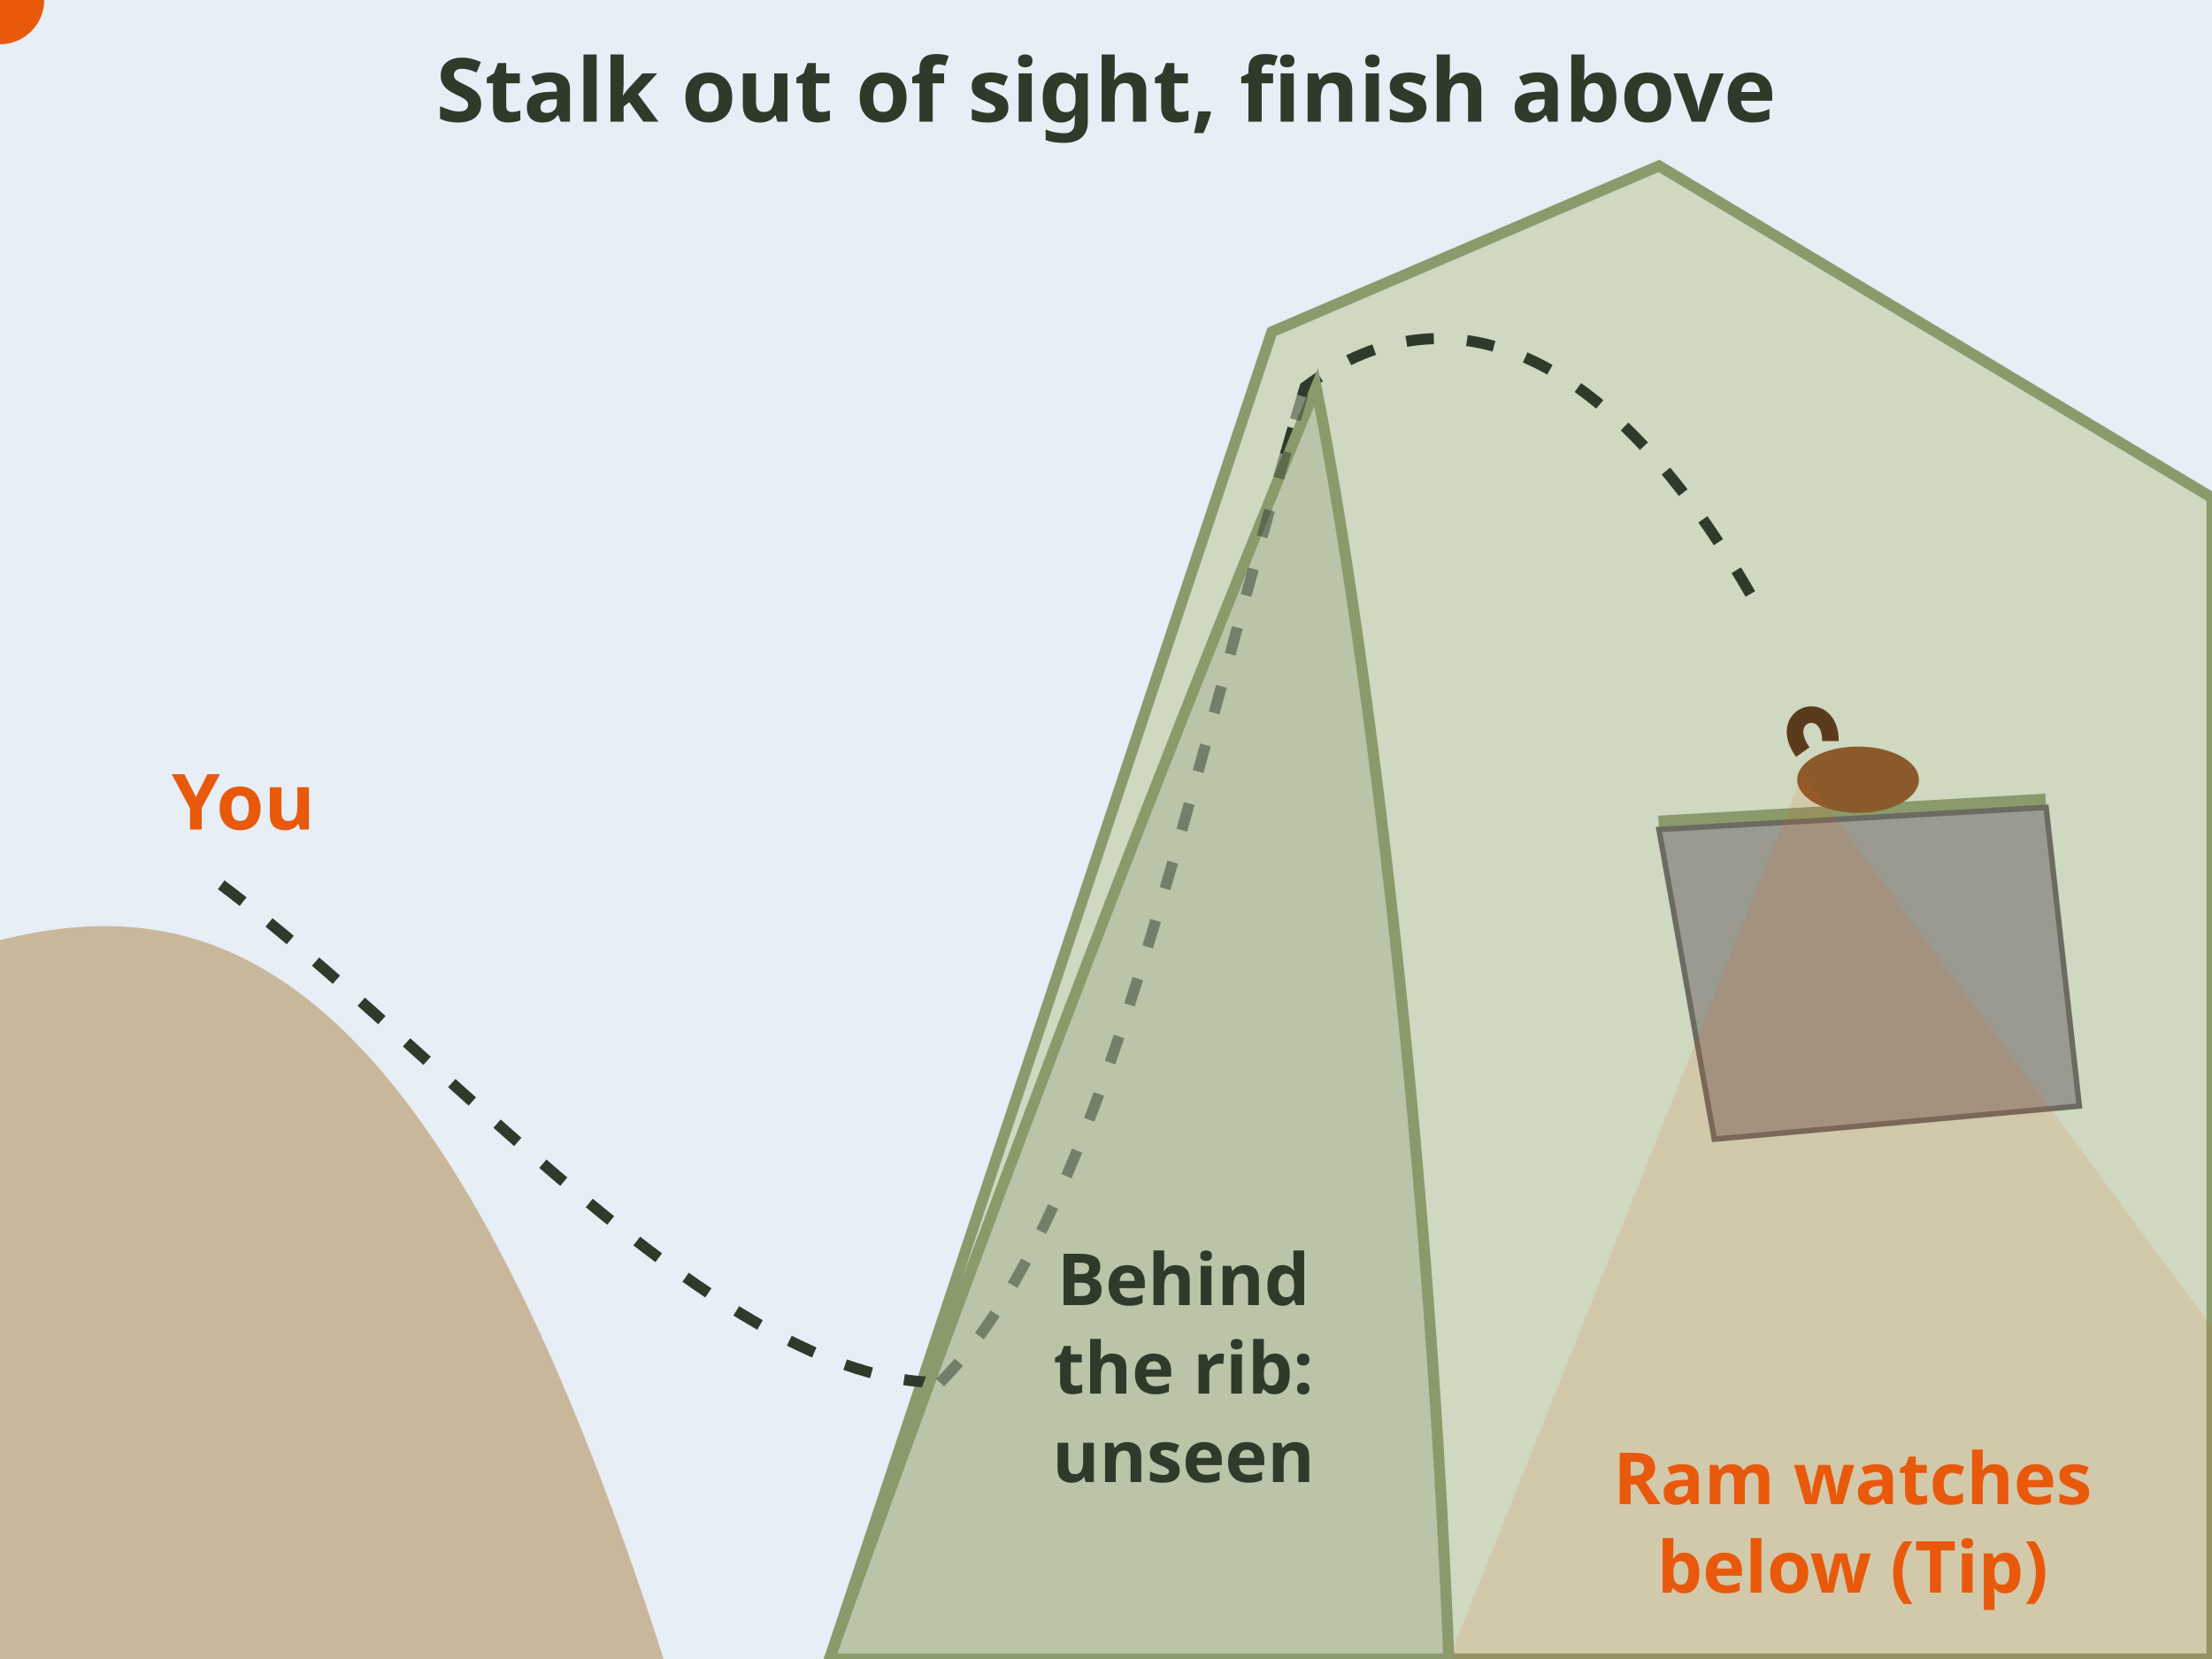
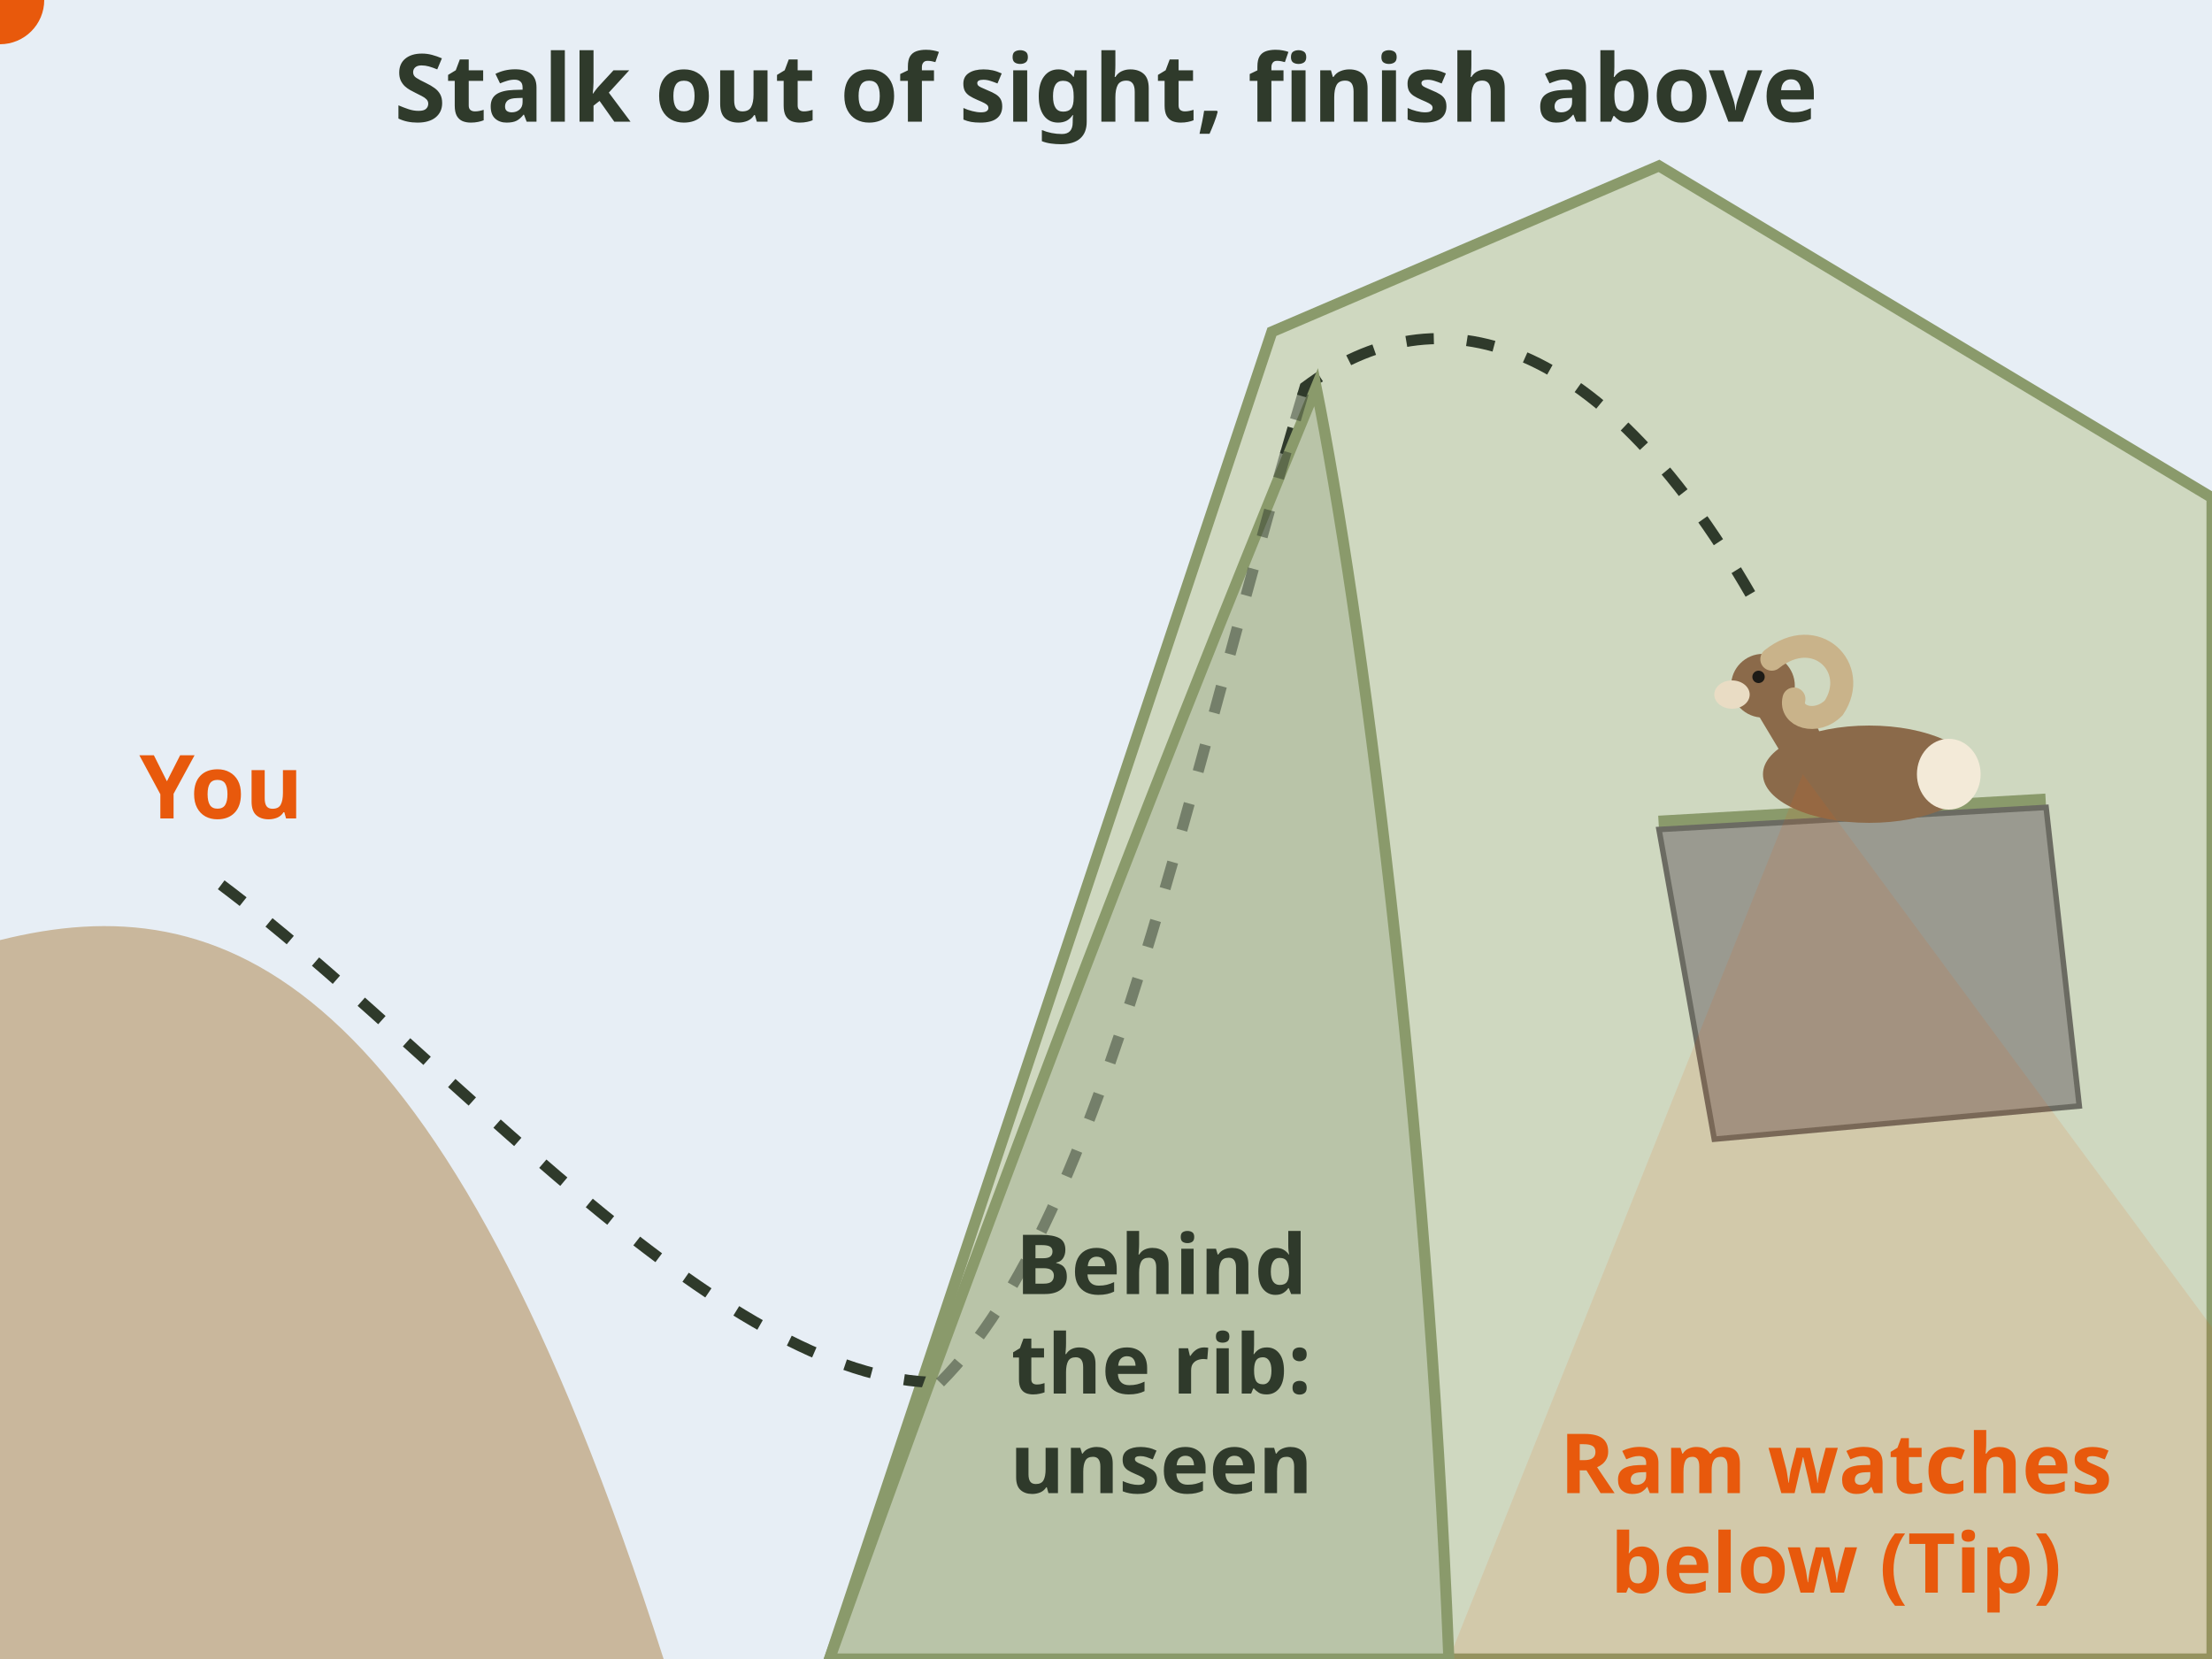
<svg xmlns="http://www.w3.org/2000/svg" viewBox="0 0 400 300" role="img" aria-label="Animation of a steep slope stalk, side view. A ram is bedded on a bench below the summit, watching the slope below him. The hunter leaves the glassing knob, drops into the valley, and climbs a gully hidden behind a rib of rock, out of the ram's sight. The hunter tops out on the ridge and comes down to a spot above the ram. Final message: above him, in range, never seen. That sheep watch below is a tip, not a fact." font-family="sans-serif">
  <rect x="0" y="0" width="400" height="300" fill="#fffaf0" />
  <rect x="0" y="0" width="400" height="300" fill="#e7eef5" />
  <path d="M150 300 L230 60 L300 30 L400 90 L400 300 Z" fill="#cfd8c0" stroke="#8a9a6b" stroke-width="2" />
  <path d="M300 150 L370 146" stroke="#8a9a6b" stroke-width="5" />
  <g fill="#9a9a90" stroke="#6b6b62">
    <path d="M300 150 L370 146 L376 200 L310 206 Z" />
  </g>
-   <ellipse cx="336" cy="141" rx="11" ry="6" fill="#8b5a2b" />
-   <path d="M326 136 c-5 -7 5 -10 5 -2" fill="none" stroke="#5c3b1c" stroke-width="3" />
+   <g transform="translate(338 148) scale(1.6)">
+     <ellipse cx="0" cy="-5" rx="12" ry="5.5" fill="#8b6a4a" />
+     <ellipse cx="9" cy="-5" rx="3.6" ry="4" fill="#f3ead8" />
+     <path d="M-8 -9 L-11 -14" stroke="#8b6a4a" stroke-width="5" stroke-linecap="round" />
+     <circle cx="-12" cy="-15" r="3.6" fill="#8b6a4a" />
+     <ellipse cx="-15.5" cy="-14" rx="2" ry="1.6" fill="#e9dcc4" />
+     <circle cx="-12.5" cy="-16" r=".7" fill="#1d1a16" />
+     <path d="M-11 -18 C-6 -22 -1 -17 -4 -12.5 C-6 -10.5 -9 -11.5 -8.5 -13.5" fill="none" stroke="#c9b38a" stroke-width="2.6" stroke-linecap="round" />
+   </g>
  <path d="M326 140 L262 300 L400 300 L400 240 Z" fill="#e8590c" opacity="0.12" />
  <path d="M0 300 L0 170 C40 160 80 175 120 300 Z" fill="#c9b79c" />
  <path id="sc-steep-stalk-path" d="M40 160 C80 190 130 250 170 250 C200 220 215 140 236 70 C260 52 290 60 318 110" fill="none" stroke="#2f3a2b" stroke-width="2" stroke-dasharray="5 6" />
  <g>
    <circle r="8" fill="#e8590c" />
    <animateMotion dur="9s" fill="freeze" keyPoints="0;1" keyTimes="0;1" calcMode="linear">
      <mpath href="#sc-steep-stalk-path" />
    </animateMotion>
  </g>
  <path d="M150 300 C175 230 205 150 238 70 C246 110 258 200 262 300 Z" fill="#b9c4a8" stroke="#8a9a6b" stroke-width="2" />
  <path d="M170 250 C200 220 215 140 236 70" fill="none" stroke="#2f3a2b" stroke-width="2" stroke-dasharray="5 6" opacity="0.5" />
-   <text x="44" y="150" font-size="14" fill="#e8590c" text-anchor="middle" font-weight="bold">You</text>
-   <text x="214" y="236" font-size="13" fill="#2f3a2b" text-anchor="middle" font-weight="bold">Behind</text>
-   <text x="214" y="252" font-size="13" fill="#2f3a2b" text-anchor="middle" font-weight="bold">the rib:</text>
-   <text x="214" y="268" font-size="13" fill="#2f3a2b" text-anchor="middle" font-weight="bold">unseen</text>
-   <text x="335" y="272" font-size="13" fill="#e8590c" text-anchor="middle" font-weight="bold">Ram watches</text>
-   <text x="335" y="288" font-size="13" fill="#e8590c" text-anchor="middle" font-weight="bold">below (Tip)</text>
-   <text x="200" y="22" font-size="16" fill="#2f3a2b" text-anchor="middle" font-weight="bold">Stalk out of sight, finish above</text>
+   <text x="40" y="148" font-size="16" fill="#e8590c" text-anchor="middle" font-weight="bold">You</text>
+   <text x="210" y="234" font-size="15" fill="#2f3a2b" text-anchor="middle" font-weight="bold">Behind</text>
+   <text x="210" y="252" font-size="15" fill="#2f3a2b" text-anchor="middle" font-weight="bold">the rib:</text>
+   <text x="210" y="270" font-size="15" fill="#2f3a2b" text-anchor="middle" font-weight="bold">unseen</text>
+   <text x="332" y="270" font-size="15" fill="#e8590c" text-anchor="middle" font-weight="bold">Ram watches</text>
+   <text x="332" y="288" font-size="15" fill="#e8590c" text-anchor="middle" font-weight="bold">below (Tip)</text>
+   <text x="200" y="22" font-size="17" fill="#2f3a2b" text-anchor="middle" font-weight="bold">Stalk out of sight, finish above</text>
  <g opacity="0">
    <animate attributeName="opacity" values="0;1" begin="9s" dur="0.5s" fill="freeze" />
-     <rect x="16" y="40" width="200" height="44" rx="8" fill="#2f3a2b" />
-     <text x="116" y="58" font-size="14" fill="#fff" text-anchor="middle" font-weight="bold">Above him, in range,</text>
-     <text x="116" y="76" font-size="14" fill="#fff" text-anchor="middle" font-weight="bold">never seen</text>
+     <rect x="12" y="36" width="206" height="50" rx="8" fill="#2f3a2b" />
+     <text x="115" y="57" font-size="16" fill="#fff" text-anchor="middle" font-weight="bold">Above him, in range,</text>
+     <text x="115" y="77" font-size="16" fill="#fff" text-anchor="middle" font-weight="bold">never seen</text>
  </g>
</svg>
